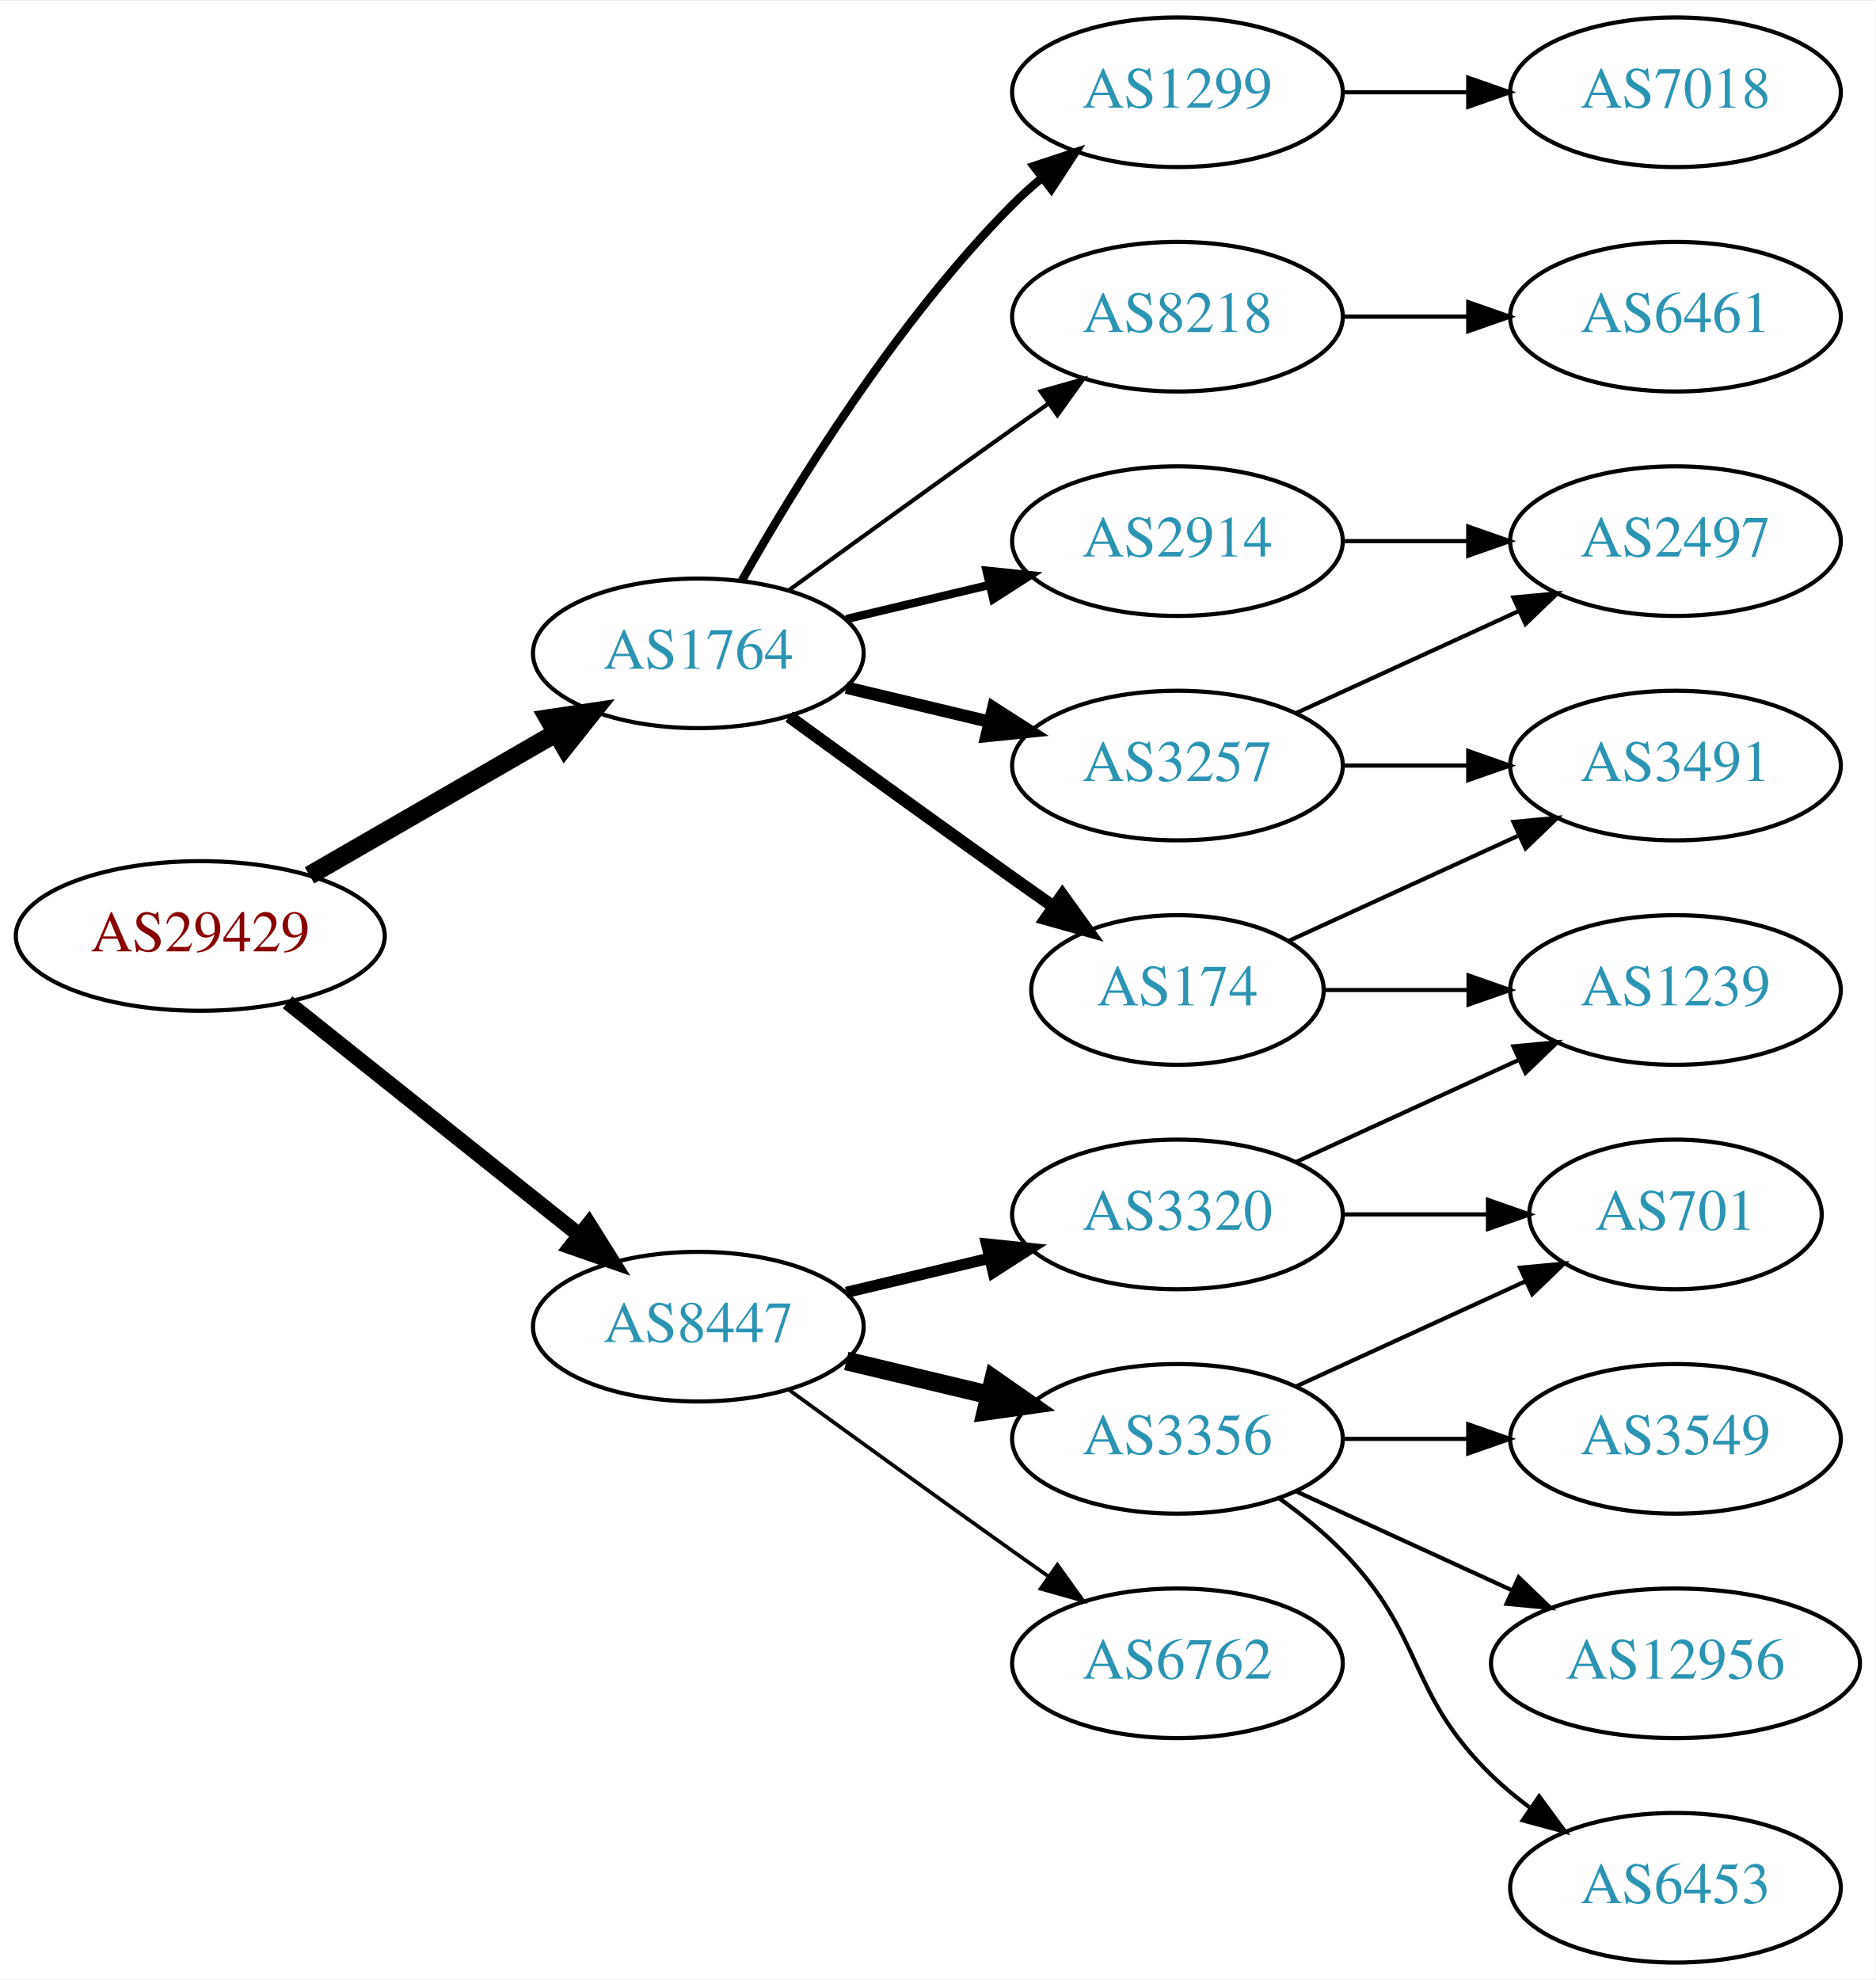
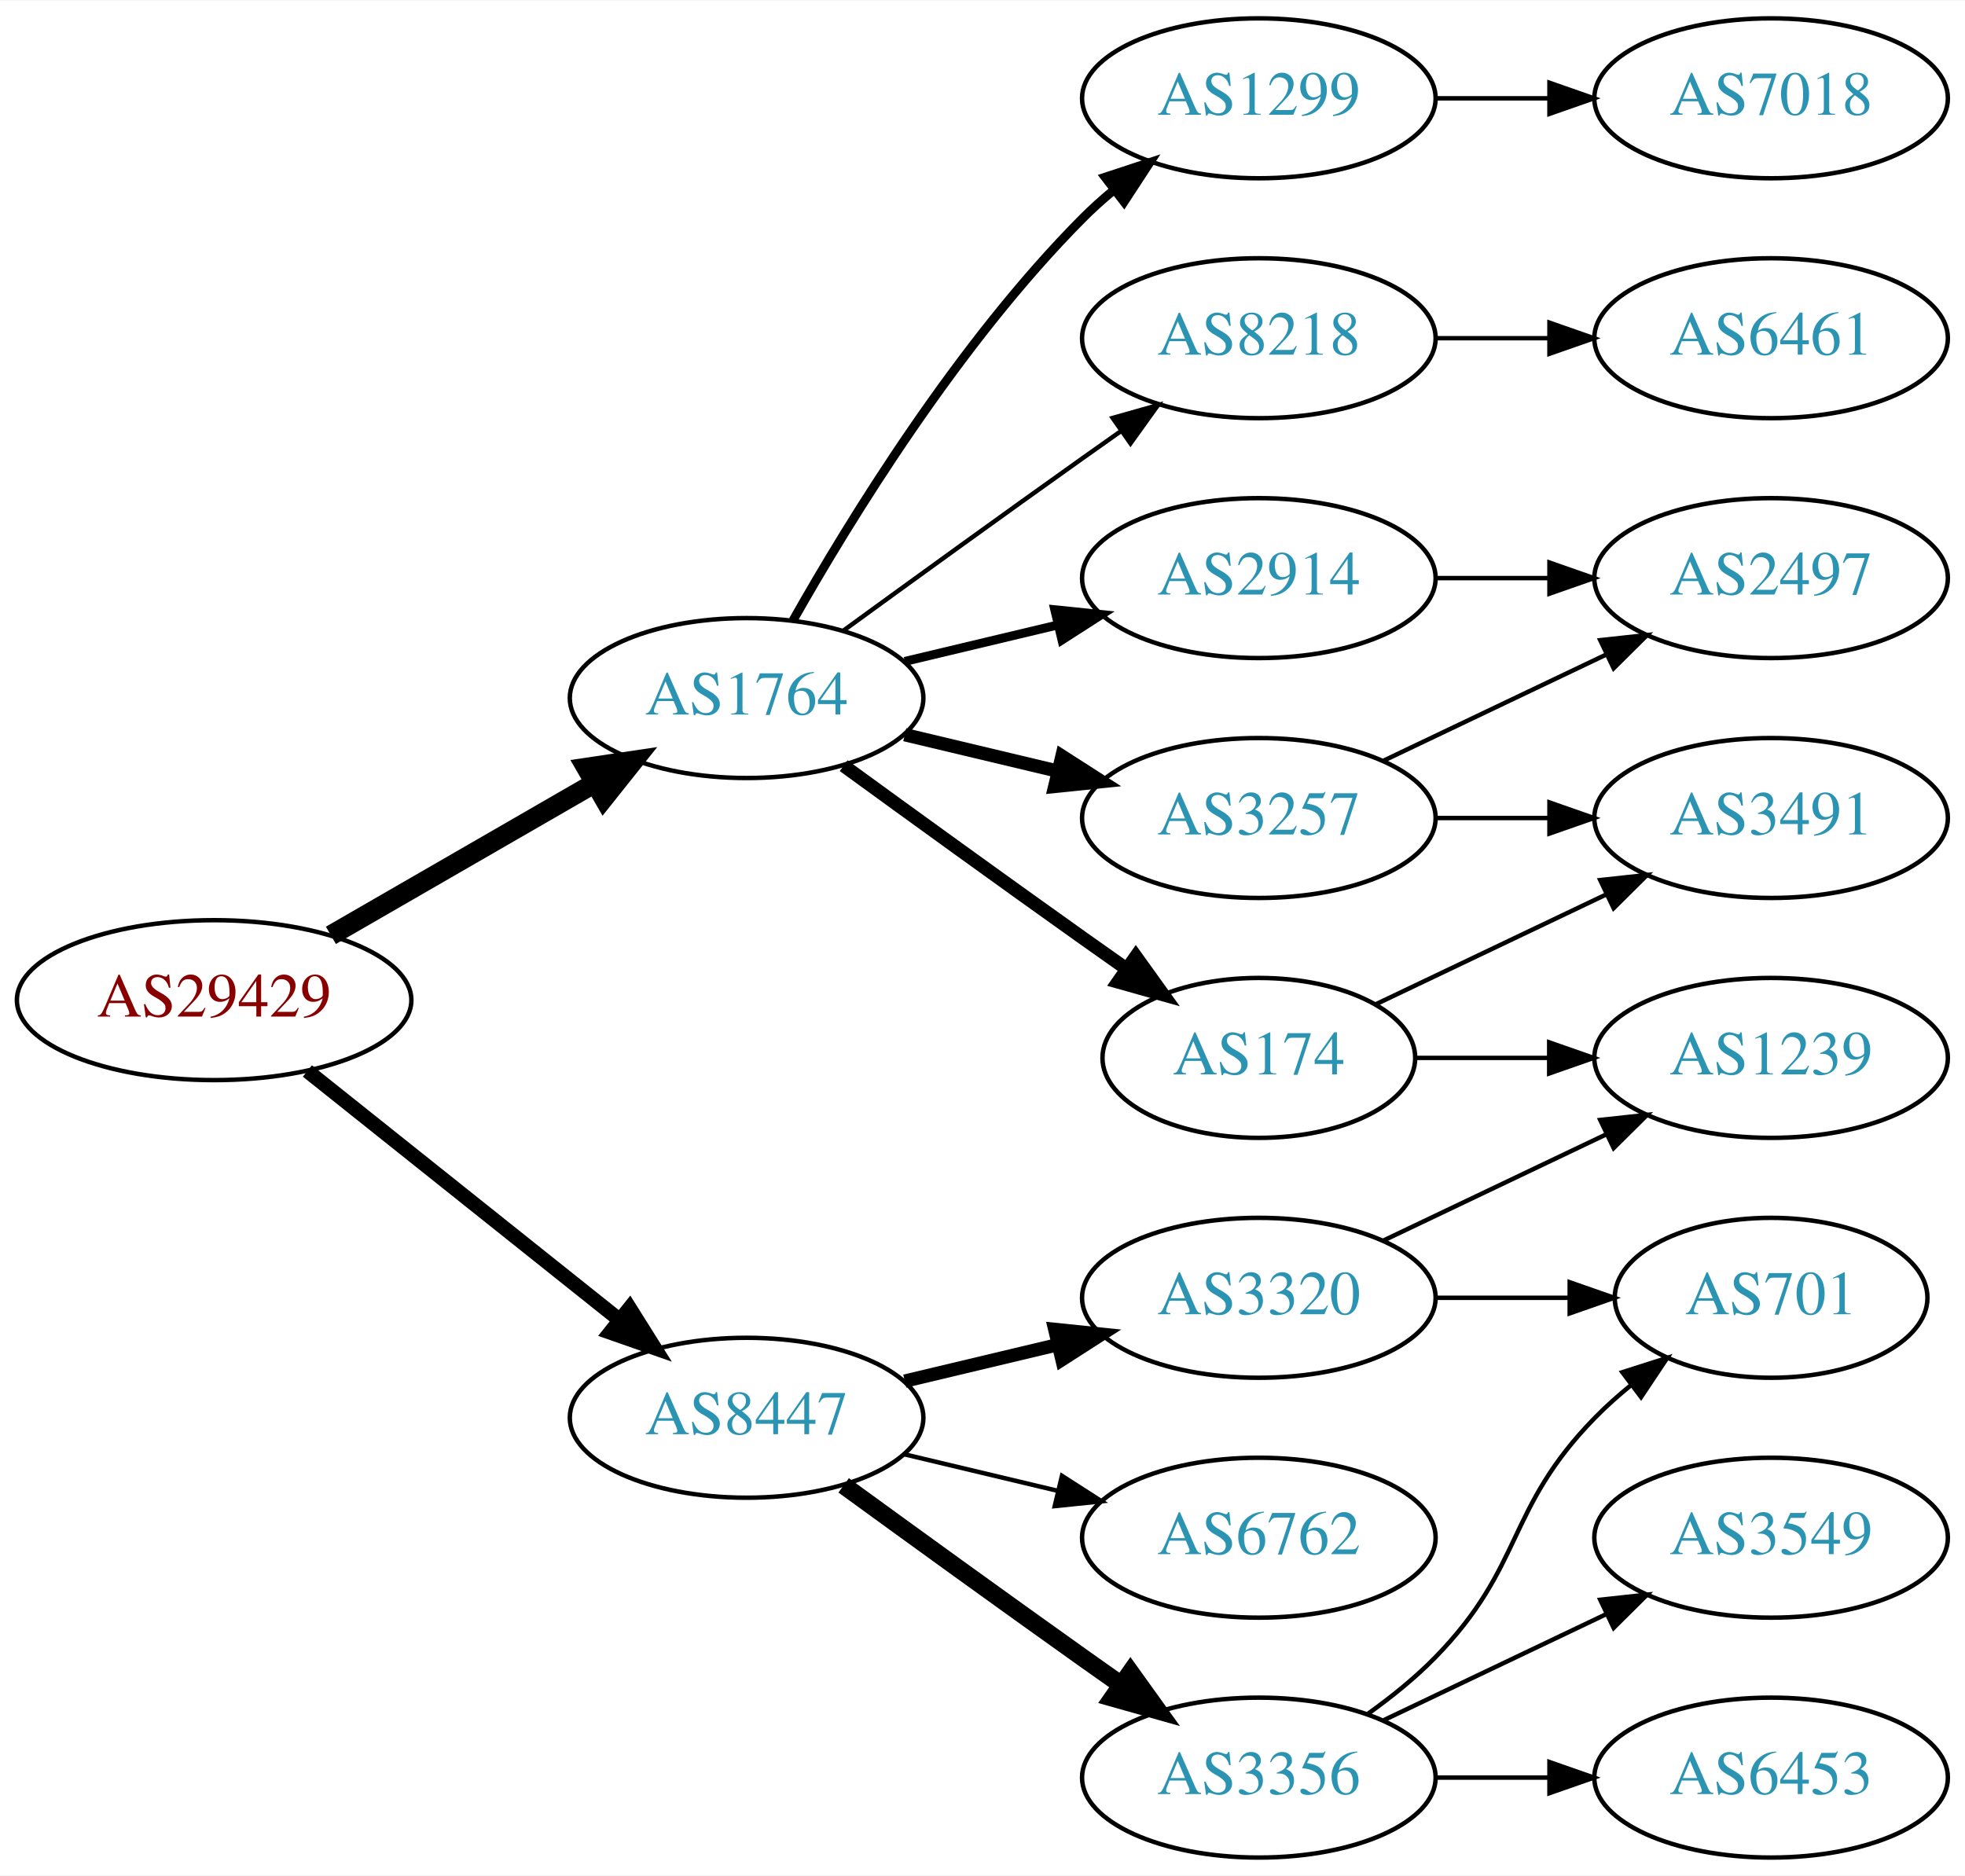
- <svg xmlns="http://www.w3.org/2000/svg" xmlns:xlink="http://www.w3.org/1999/xlink" width="451pt" height="476pt" viewBox="0.00 0.00 451.37 476.00">
-   <g id="graph0" class="graph" transform="scale(1 1) rotate(0) translate(4 472)">
-     <polygon fill="white" stroke="none" points="-4,4 -4,-472 447.37,-472 447.37,4 -4,4" />
+ <svg xmlns="http://www.w3.org/2000/svg" xmlns:xlink="http://www.w3.org/1999/xlink" width="442pt" height="422pt" viewBox="0.00 0.00 442.27 422.00">
+   <g id="graph0" class="graph" transform="scale(1 1) rotate(0) translate(4 418)">
+     <polygon fill="white" stroke="none" points="-4,4 -4,-418 438.271,-418 438.271,4 -4,4" />
    <g id="node1" class="node">
      <g id="a_node1">
        <a xlink:href="/asn/29429" xlink:title="AS29429 ~ Allianz Elementar Versicherungs AG [AT]">
-           <ellipse fill="#ffffff" stroke="black" cx="44.196" cy="-247" rx="44.393" ry="18" />
-           <text text-anchor="middle" x="44.196" y="-243.3" font-family="Times,serif" font-size="14.00" fill="#880000">AS29429</text>
+           <ellipse fill="#ffffff" stroke="black" cx="44.196" cy="-193" rx="44.393" ry="18" />
+           <text text-anchor="middle" x="44.196" y="-189.3" font-family="Times,serif" font-size="14.00" fill="#880000">AS29429</text>
        </a>
      </g>
    </g>
    <g id="node2" class="node">
      <g id="a_node2">
        <a xlink:href="/asn/1764" xlink:title="AS1764 ~ NEXTLAYER-AS [AT]">
-           <ellipse fill="#ffffff" stroke="black" cx="164.039" cy="-315" rx="39.794" ry="18" />
-           <text text-anchor="middle" x="164.039" y="-311.3" font-family="Times,serif" font-size="14.00" fill="#2c94b3">AS1764</text>
+           <ellipse fill="#ffffff" stroke="black" cx="164.039" cy="-261" rx="39.794" ry="18" />
+           <text text-anchor="middle" x="164.039" y="-257.3" font-family="Times,serif" font-size="14.00" fill="#2c94b3">AS1764</text>
        </a>
      </g>
    </g>
    <g id="edge1" class="edge">
-       <path fill="none" stroke="black" stroke-width="4.5" d="M70.476,-261.588C87.796,-271.582 110.947,-284.941 129.763,-295.799" />
-       <polygon fill="black" stroke="black" stroke-width="4.5" points="127.978,-299.314 138.607,-300.902 131.914,-292.493 127.978,-299.314" />
+       <path fill="none" stroke="black" stroke-width="4.5" d="M70.476,-207.588C87.796,-217.582 110.947,-230.941 129.763,-241.799" />
+       <polygon fill="black" stroke="black" stroke-width="4.5" points="127.978,-245.314 138.607,-246.902 131.914,-238.493 127.978,-245.314" />
    </g>
    <g id="node3" class="node">
      <g id="a_node3">
        <a xlink:href="/asn/8447" xlink:title="AS8447 ~ A1 Telekom Austria AG [AT]">
-           <ellipse fill="#ffffff" stroke="black" cx="164.039" cy="-153" rx="39.794" ry="18" />
-           <text text-anchor="middle" x="164.039" y="-149.3" font-family="Times,serif" font-size="14.00" fill="#2c94b3">AS8447</text>
+           <ellipse fill="#ffffff" stroke="black" cx="164.039" cy="-99" rx="39.794" ry="18" />
+           <text text-anchor="middle" x="164.039" y="-95.3" font-family="Times,serif" font-size="14.00" fill="#2c94b3">AS8447</text>
        </a>
      </g>
    </g>
    <g id="edge2" class="edge">
-       <path fill="none" stroke="black" stroke-width="3.682" d="M65.186,-231.054C84.518,-215.634 113.969,-192.141 135.512,-174.957" />
-       <polygon fill="black" stroke="black" stroke-width="3.682" points="137.708,-177.682 143.343,-168.71 133.343,-172.21 137.708,-177.682" />
+       <path fill="none" stroke="black" stroke-width="3.273" d="M65.186,-177.054C84.518,-161.634 113.969,-138.141 135.512,-120.957" />
+       <polygon fill="black" stroke="black" stroke-width="3.273" points="137.708,-123.682 143.343,-114.71 133.343,-118.21 137.708,-123.682" />
    </g>
    <g id="node4" class="node">
      <g id="a_node4">
        <a xlink:href="/asn/8218" xlink:title="AS8218 ~ legacy Neotelecoms [FR]">
-           <ellipse fill="#ffffff" stroke="black" cx="279.332" cy="-396" rx="39.794" ry="18" />
-           <text text-anchor="middle" x="279.332" y="-392.3" font-family="Times,serif" font-size="14.00" fill="#2c94b3">AS8218</text>
+           <ellipse fill="#ffffff" stroke="black" cx="279.332" cy="-342" rx="39.794" ry="18" />
+           <text text-anchor="middle" x="279.332" y="-338.3" font-family="Times,serif" font-size="14.00" fill="#2c94b3">AS8218</text>
        </a>
      </g>
    </g>
    <g id="edge3" class="edge">
-       <path fill="none" stroke="black" d="M185.887,-330.222C200.821,-341.091 221.435,-356.025 239.685,-369 242.506,-371.005 245.449,-373.085 248.397,-375.159" />
-       <polygon fill="black" stroke="black" points="246.424,-378.05 256.621,-380.926 250.443,-372.319 246.424,-378.05" />
+       <path fill="none" stroke="black" d="M185.887,-276.222C200.821,-287.091 221.435,-302.025 239.685,-315 242.506,-317.005 245.449,-319.085 248.397,-321.159" />
+       <polygon fill="black" stroke="black" points="246.424,-324.05 256.621,-326.926 250.443,-318.319 246.424,-324.05" />
    </g>
    <g id="node5" class="node">
      <g id="a_node5">
-         <a xlink:href="/asn/2914" xlink:title="AS2914 ~ NTT America, Inc. [US]">
-           <ellipse fill="#ffffff" stroke="black" cx="279.332" cy="-342" rx="39.794" ry="18" />
-           <text text-anchor="middle" x="279.332" y="-338.3" font-family="Times,serif" font-size="14.00" fill="#2c94b3">AS2914</text>
+         <a xlink:href="/asn/3257" xlink:title="AS3257 ~ GTT [DE]">
+           <ellipse fill="#ffffff" stroke="black" cx="279.332" cy="-234" rx="39.794" ry="18" />
+           <text text-anchor="middle" x="279.332" y="-230.3" font-family="Times,serif" font-size="14.00" fill="#2c94b3">AS3257</text>
        </a>
      </g>
    </g>
    <g id="edge4" class="edge">
-       <path fill="none" stroke="black" stroke-width="2" d="M199.646,-323.248C210.517,-325.838 222.671,-328.735 234.114,-331.462" />
-       <polygon fill="black" stroke="black" stroke-width="2" points="233.397,-334.889 243.936,-333.803 235.02,-328.08 233.397,-334.889" />
+       <path fill="none" stroke="black" stroke-width="3" d="M199.646,-252.752C210.517,-250.162 222.671,-247.265 234.114,-244.538" />
+       <polygon fill="black" stroke="black" stroke-width="3" points="235.02,-247.92 243.936,-242.197 233.397,-241.111 235.02,-247.92" />
    </g>
    <g id="node6" class="node">
      <g id="a_node6">
-         <a xlink:href="/asn/1299" xlink:title="AS1299 ~ Telia Carrier [EU]">
-           <ellipse fill="#ffffff" stroke="black" cx="279.332" cy="-450" rx="39.794" ry="18" />
-           <text text-anchor="middle" x="279.332" y="-446.3" font-family="Times,serif" font-size="14.00" fill="#2c94b3">AS1299</text>
+         <a xlink:href="/asn/174" xlink:title="AS174 ~ Cogent Communications [US]">
+           <ellipse fill="#ffffff" stroke="black" cx="279.332" cy="-180" rx="35.194" ry="18" />
+           <text text-anchor="middle" x="279.332" y="-176.3" font-family="Times,serif" font-size="14.00" fill="#2c94b3">AS174</text>
        </a>
      </g>
    </g>
    <g id="edge5" class="edge">
-       <path fill="none" stroke="black" stroke-width="2" d="M174.498,-332.49C187.28,-355.096 211.712,-394.886 239.685,-423 241.796,-425.121 244.092,-427.188 246.477,-429.171" />
-       <polygon fill="black" stroke="black" stroke-width="2" points="244.73,-432.242 254.793,-435.556 248.993,-426.69 244.73,-432.242" />
+       <path fill="none" stroke="black" stroke-width="3" d="M185.887,-245.778C200.821,-234.909 221.435,-219.975 239.685,-207 242.895,-204.718 246.264,-202.339 249.619,-199.982" />
+       <polygon fill="black" stroke="black" stroke-width="3" points="251.647,-202.834 257.83,-194.23 247.631,-197.101 251.647,-202.834" />
    </g>
    <g id="node7" class="node">
      <g id="a_node7">
-         <a xlink:href="/asn/174" xlink:title="AS174 ~ Cogent Communications [US]">
-           <ellipse fill="#ffffff" stroke="black" cx="279.332" cy="-234" rx="35.194" ry="18" />
-           <text text-anchor="middle" x="279.332" y="-230.3" font-family="Times,serif" font-size="14.00" fill="#2c94b3">AS174</text>
+         <a xlink:href="/asn/2914" xlink:title="AS2914 ~ NTT America, Inc. [US]">
+           <ellipse fill="#ffffff" stroke="black" cx="279.332" cy="-288" rx="39.794" ry="18" />
+           <text text-anchor="middle" x="279.332" y="-284.3" font-family="Times,serif" font-size="14.00" fill="#2c94b3">AS2914</text>
        </a>
      </g>
    </g>
    <g id="edge6" class="edge">
-       <path fill="none" stroke="black" stroke-width="3" d="M185.887,-299.778C200.821,-288.909 221.435,-273.975 239.685,-261 242.895,-258.718 246.264,-256.339 249.619,-253.982" />
-       <polygon fill="black" stroke="black" stroke-width="3" points="251.647,-256.834 257.83,-248.23 247.631,-251.101 251.647,-256.834" />
+       <path fill="none" stroke="black" stroke-width="2" d="M199.646,-269.248C210.517,-271.838 222.671,-274.735 234.114,-277.462" />
+       <polygon fill="black" stroke="black" stroke-width="2" points="233.397,-280.889 243.936,-279.803 235.02,-274.08 233.397,-280.889" />
    </g>
    <g id="node8" class="node">
      <g id="a_node8">
-         <a xlink:href="/asn/3257" xlink:title="AS3257 ~ GTT [DE]">
-           <ellipse fill="#ffffff" stroke="black" cx="279.332" cy="-288" rx="39.794" ry="18" />
-           <text text-anchor="middle" x="279.332" y="-284.3" font-family="Times,serif" font-size="14.00" fill="#2c94b3">AS3257</text>
+         <a xlink:href="/asn/1299" xlink:title="AS1299 ~ Telia Carrier [EU]">
+           <ellipse fill="#ffffff" stroke="black" cx="279.332" cy="-396" rx="39.794" ry="18" />
+           <text text-anchor="middle" x="279.332" y="-392.3" font-family="Times,serif" font-size="14.00" fill="#2c94b3">AS1299</text>
        </a>
      </g>
    </g>
    <g id="edge7" class="edge">
-       <path fill="none" stroke="black" stroke-width="3" d="M199.646,-306.752C210.517,-304.162 222.671,-301.265 234.114,-298.538" />
-       <polygon fill="black" stroke="black" stroke-width="3" points="235.02,-301.92 243.936,-296.197 233.397,-295.111 235.02,-301.92" />
+       <path fill="none" stroke="black" stroke-width="2" d="M174.498,-278.49C187.28,-301.096 211.712,-340.886 239.685,-369 241.796,-371.121 244.092,-373.188 246.477,-375.171" />
+       <polygon fill="black" stroke="black" stroke-width="2" points="244.73,-378.242 254.793,-381.556 248.993,-372.69 244.73,-378.242" />
    </g>
    <g id="node14" class="node">
      <g id="a_node14">
        <a xlink:href="/asn/3356" xlink:title="AS3356 ~ Level 3 Parent, LLC [US]">
-           <ellipse fill="#ffffff" stroke="black" cx="279.332" cy="-126" rx="39.794" ry="18" />
-           <text text-anchor="middle" x="279.332" y="-122.3" font-family="Times,serif" font-size="14.00" fill="#2c94b3">AS3356</text>
+           <ellipse fill="#ffffff" stroke="black" cx="279.332" cy="-18" rx="39.794" ry="18" />
+           <text text-anchor="middle" x="279.332" y="-14.3" font-family="Times,serif" font-size="14.00" fill="#2c94b3">AS3356</text>
        </a>
      </g>
    </g>
    <g id="edge15" class="edge">
-       <path fill="none" stroke="black" stroke-width="4.5" d="M199.646,-144.752C210.517,-142.162 222.671,-139.265 234.114,-136.538" />
-       <polygon fill="black" stroke="black" stroke-width="4.5" points="235.122,-140.346 243.936,-134.197 233.296,-132.685 235.122,-140.346" />
+       <path fill="none" stroke="black" stroke-width="4" d="M185.887,-83.778C200.821,-72.909 221.435,-57.975 239.685,-45 242.506,-42.995 245.449,-40.915 248.397,-38.841" />
+       <polygon fill="black" stroke="black" stroke-width="4" points="250.443,-41.681 256.621,-33.074 246.424,-35.95 250.443,-41.681" />
    </g>
    <g id="node15" class="node">
      <g id="a_node15">
        <a xlink:href="/asn/3320" xlink:title="AS3320 ~ DTAG [DE]">
-           <ellipse fill="#ffffff" stroke="black" cx="279.332" cy="-180" rx="39.794" ry="18" />
-           <text text-anchor="middle" x="279.332" y="-176.3" font-family="Times,serif" font-size="14.00" fill="#2c94b3">AS3320</text>
+           <ellipse fill="#ffffff" stroke="black" cx="279.332" cy="-126" rx="39.794" ry="18" />
+           <text text-anchor="middle" x="279.332" y="-122.3" font-family="Times,serif" font-size="14.00" fill="#2c94b3">AS3320</text>
        </a>
      </g>
    </g>
    <g id="edge16" class="edge">
-       <path fill="none" stroke="black" stroke-width="2.7" d="M199.646,-161.248C210.517,-163.838 222.671,-166.735 234.114,-169.462" />
-       <polygon fill="black" stroke="black" stroke-width="2.7" points="233.397,-172.889 243.936,-171.803 235.02,-166.08 233.397,-172.889" />
+       <path fill="none" stroke="black" stroke-width="3" d="M199.646,-107.248C210.517,-109.838 222.671,-112.735 234.114,-115.462" />
+       <polygon fill="black" stroke="black" stroke-width="3" points="233.397,-118.889 243.936,-117.803 235.02,-112.08 233.397,-118.889" />
    </g>
    <g id="node16" class="node">
      <g id="a_node16">
        <a xlink:href="/asn/6762" xlink:title="AS6762 ~ TELECOM ITALIA SPARKLE S.p.A. [IT]">
          <ellipse fill="#ffffff" stroke="black" cx="279.332" cy="-72" rx="39.794" ry="18" />
          <text text-anchor="middle" x="279.332" y="-68.3" font-family="Times,serif" font-size="14.00" fill="#2c94b3">AS6762</text>
        </a>
      </g>
    </g>
    <g id="edge17" class="edge">
-       <path fill="none" stroke="black" stroke-width="0.9" d="M185.887,-137.778C200.821,-126.909 221.435,-111.975 239.685,-99 242.506,-96.995 245.449,-94.915 248.397,-92.841" />
-       <polygon fill="black" stroke="black" stroke-width="0.9" points="250.443,-95.681 256.621,-87.074 246.424,-89.95 250.443,-95.681" />
+       <path fill="none" stroke="black" d="M199.646,-90.752C210.517,-88.162 222.671,-85.265 234.114,-82.538" />
+       <polygon fill="black" stroke="black" points="235.02,-85.92 243.936,-80.197 233.397,-79.111 235.02,-85.92" />
    </g>
    <g id="node9" class="node">
      <g id="a_node9">
        <a xlink:href="/asn/6461" xlink:title="AS6461 ~ Zayo Bandwidth [US]">
-           <ellipse fill="#ffffff" stroke="black" cx="399.174" cy="-396" rx="39.794" ry="18" />
-           <text text-anchor="middle" x="399.174" y="-392.3" font-family="Times,serif" font-size="14.00" fill="#2c94b3">AS6461</text>
+           <ellipse fill="#ffffff" stroke="black" cx="394.625" cy="-342" rx="39.794" ry="18" />
+           <text text-anchor="middle" x="394.625" y="-338.3" font-family="Times,serif" font-size="14.00" fill="#2c94b3">AS6461</text>
        </a>
      </g>
    </g>
    <g id="edge8" class="edge">
-       <path fill="none" stroke="black" d="M319.244,-396C328.798,-396 339.147,-396 349.11,-396" />
-       <polygon fill="black" stroke="black" points="349.302,-399.5 359.302,-396 349.302,-392.5 349.302,-399.5" />
-     </g>
-     <g id="node13" class="node">
-       <g id="a_node13">
-         <a xlink:href="/asn/2497" xlink:title="AS2497 ~ Internet Initiative Japan Inc. [JP]">
-           <ellipse fill="#ffffff" stroke="black" cx="399.174" cy="-342" rx="39.794" ry="18" />
-           <text text-anchor="middle" x="399.174" y="-338.3" font-family="Times,serif" font-size="14.00" fill="#2c94b3">AS2497</text>
-         </a>
-       </g>
-     </g>
-     <g id="edge14" class="edge">
-       <path fill="none" stroke="black" d="M319.244,-342C328.798,-342 339.147,-342 349.11,-342" />
-       <polygon fill="black" stroke="black" points="349.302,-345.5 359.302,-342 349.302,-338.5 349.302,-345.5" />
+       <path fill="none" stroke="black" d="M319.004,-342C327.207,-342 335.971,-342 344.503,-342" />
+       <polygon fill="black" stroke="black" points="344.742,-345.5 354.742,-342 344.742,-338.5 344.742,-345.5" />
    </g>
    <g id="node10" class="node">
      <g id="a_node10">
-         <a xlink:href="/asn/7018" xlink:title="AS7018 ~ AT&amp;T Services, Inc. [US]">
-           <ellipse fill="#ffffff" stroke="black" cx="399.174" cy="-450" rx="39.794" ry="18" />
-           <text text-anchor="middle" x="399.174" y="-446.3" font-family="Times,serif" font-size="14.00" fill="#2c94b3">AS7018</text>
+         <a xlink:href="/asn/2497" xlink:title="AS2497 ~ Internet Initiative Japan Inc. [JP]">
+           <ellipse fill="#ffffff" stroke="black" cx="394.625" cy="-288" rx="39.794" ry="18" />
+           <text text-anchor="middle" x="394.625" y="-284.3" font-family="Times,serif" font-size="14.00" fill="#2c94b3">AS2497</text>
        </a>
      </g>
    </g>
    <g id="edge9" class="edge">
-       <path fill="none" stroke="black" d="M319.244,-450C328.798,-450 339.147,-450 349.11,-450" />
-       <polygon fill="black" stroke="black" points="349.302,-453.5 359.302,-450 349.302,-446.5 349.302,-453.5" />
+       <path fill="none" stroke="black" d="M307.468,-246.934C322.462,-254.081 341.283,-263.052 357.506,-270.785" />
+       <polygon fill="black" stroke="black" points="356.177,-274.028 366.71,-275.171 359.188,-267.709 356.177,-274.028" />
    </g>
    <g id="node11" class="node">
      <g id="a_node11">
        <a xlink:href="/asn/3491" xlink:title="AS3491 ~ PCCW Global, Inc. [US]">
-           <ellipse fill="#ffffff" stroke="black" cx="399.174" cy="-288" rx="39.794" ry="18" />
-           <text text-anchor="middle" x="399.174" y="-284.3" font-family="Times,serif" font-size="14.00" fill="#2c94b3">AS3491</text>
+           <ellipse fill="#ffffff" stroke="black" cx="394.625" cy="-234" rx="39.794" ry="18" />
+           <text text-anchor="middle" x="394.625" y="-230.3" font-family="Times,serif" font-size="14.00" fill="#2c94b3">AS3491</text>
        </a>
      </g>
    </g>
    <g id="edge10" class="edge">
-       <path fill="none" stroke="black" d="M306.193,-245.851C322.313,-253.238 343.316,-262.862 361.181,-271.048" />
-       <polygon fill="black" stroke="black" points="360.183,-274.441 370.732,-275.425 363.099,-268.077 360.183,-274.441" />
+       <path fill="none" stroke="black" d="M319.004,-234C327.207,-234 335.971,-234 344.503,-234" />
+       <polygon fill="black" stroke="black" points="344.742,-237.5 354.742,-234 344.742,-230.5 344.742,-237.5" />
+     </g>
+     <g id="edge12" class="edge">
+       <path fill="none" stroke="black" d="M305.757,-192.119C321.059,-199.413 340.783,-208.814 357.665,-216.86" />
+       <polygon fill="black" stroke="black" points="356.172,-220.026 366.705,-221.169 359.184,-213.707 356.172,-220.026" />
    </g>
    <g id="node12" class="node">
      <g id="a_node12">
        <a xlink:href="/asn/1239" xlink:title="AS1239 ~ Sprint [US]">
-           <ellipse fill="#ffffff" stroke="black" cx="399.174" cy="-234" rx="39.794" ry="18" />
-           <text text-anchor="middle" x="399.174" y="-230.3" font-family="Times,serif" font-size="14.00" fill="#2c94b3">AS1239</text>
+           <ellipse fill="#ffffff" stroke="black" cx="394.625" cy="-180" rx="39.794" ry="18" />
+           <text text-anchor="middle" x="394.625" y="-176.3" font-family="Times,serif" font-size="14.00" fill="#2c94b3">AS1239</text>
        </a>
      </g>
    </g>
    <g id="edge11" class="edge">
-       <path fill="none" stroke="black" d="M314.733,-234C325.557,-234 337.725,-234 349.352,-234" />
-       <polygon fill="black" stroke="black" points="349.383,-237.5 359.383,-234 349.383,-230.5 349.383,-237.5" />
+       <path fill="none" stroke="black" d="M314.631,-180C324.008,-180 334.358,-180 344.393,-180" />
+       <polygon fill="black" stroke="black" points="344.681,-183.5 354.681,-180 344.681,-176.5 344.681,-183.5" />
    </g>
    <g id="edge13" class="edge">
-       <path fill="none" stroke="black" d="M319.244,-288C328.798,-288 339.147,-288 349.11,-288" />
-       <polygon fill="black" stroke="black" points="349.302,-291.5 359.302,-288 349.302,-284.5 349.302,-291.5" />
-     </g>
-     <g id="edge12" class="edge">
-       <path fill="none" stroke="black" d="M307.96,-300.661C323.917,-307.973 344.188,-317.261 361.471,-325.181" />
-       <polygon fill="black" stroke="black" points="360.169,-328.435 370.718,-329.419 363.085,-322.071 360.169,-328.435" />
+       <path fill="none" stroke="black" d="M319.004,-288C327.207,-288 335.971,-288 344.503,-288" />
+       <polygon fill="black" stroke="black" points="344.742,-291.5 354.742,-288 344.742,-284.5 344.742,-291.5" />
+     </g>
+     <g id="node13" class="node">
+       <g id="a_node13">
+         <a xlink:href="/asn/7018" xlink:title="AS7018 ~ AT&amp;T Services, Inc. [US]">
+           <ellipse fill="#ffffff" stroke="black" cx="394.625" cy="-396" rx="39.794" ry="18" />
+           <text text-anchor="middle" x="394.625" y="-392.3" font-family="Times,serif" font-size="14.00" fill="#2c94b3">AS7018</text>
+         </a>
+       </g>
+     </g>
+     <g id="edge14" class="edge">
+       <path fill="none" stroke="black" d="M319.004,-396C327.207,-396 335.971,-396 344.503,-396" />
+       <polygon fill="black" stroke="black" points="344.742,-399.5 354.742,-396 344.742,-392.5 344.742,-399.5" />
    </g>
    <g id="node17" class="node">
      <g id="a_node17">
-         <a xlink:href="/asn/3549" xlink:title="AS3549 ~ Level 3 Parent, LLC [US]">
-           <ellipse fill="#ffffff" stroke="black" cx="399.174" cy="-126" rx="39.794" ry="18" />
-           <text text-anchor="middle" x="399.174" y="-122.3" font-family="Times,serif" font-size="14.00" fill="#2c94b3">AS3549</text>
+         <a xlink:href="/asn/6453" xlink:title="AS6453 ~ TATA COMMUNICATIONS (AMERICA) INC [US]">
+           <ellipse fill="#ffffff" stroke="black" cx="394.625" cy="-18" rx="39.794" ry="18" />
+           <text text-anchor="middle" x="394.625" y="-14.3" font-family="Times,serif" font-size="14.00" fill="#2c94b3">AS6453</text>
        </a>
      </g>
    </g>
    <g id="edge18" class="edge">
-       <path fill="none" stroke="black" d="M319.244,-126C328.798,-126 339.147,-126 349.11,-126" />
-       <polygon fill="black" stroke="black" points="349.302,-129.5 359.302,-126 349.302,-122.5 349.302,-129.5" />
+       <path fill="none" stroke="black" d="M319.004,-18C327.207,-18 335.971,-18 344.503,-18" />
+       <polygon fill="black" stroke="black" points="344.742,-21.5 354.742,-18 344.742,-14.5 344.742,-21.5" />
    </g>
    <g id="node18" class="node">
      <g id="a_node18">
-         <a xlink:href="/asn/12956" xlink:title="AS12956 ~ TELXIUS [ES]">
-           <ellipse fill="#ffffff" stroke="black" cx="399.174" cy="-72" rx="44.393" ry="18" />
-           <text text-anchor="middle" x="399.174" y="-68.3" font-family="Times,serif" font-size="14.00" fill="#2c94b3">AS12956</text>
+         <a xlink:href="/asn/701" xlink:title="AS701 ~ UUNET [US]">
+           <ellipse fill="#ffffff" stroke="black" cx="394.625" cy="-126" rx="35.194" ry="18" />
+           <text text-anchor="middle" x="394.625" y="-122.3" font-family="Times,serif" font-size="14.00" fill="#2c94b3">AS701</text>
        </a>
      </g>
    </g>
    <g id="edge19" class="edge">
-       <path fill="none" stroke="black" d="M307.96,-113.339C323.458,-106.238 343.025,-97.272 359.971,-89.506" />
-       <polygon fill="black" stroke="black" points="361.441,-92.683 369.074,-85.335 358.525,-86.319 361.441,-92.683" />
+       <path fill="none" stroke="black" d="M303.926,-32.389C309.182,-36.148 314.513,-40.437 318.978,-45 339.151,-65.617 334.806,-78.383 354.978,-99 357.457,-101.534 360.204,-103.983 363.056,-106.304" />
+       <polygon fill="black" stroke="black" points="361.148,-109.248 371.242,-112.468 365.359,-103.657 361.148,-109.248" />
    </g>
    <g id="node19" class="node">
      <g id="a_node19">
-         <a xlink:href="/asn/6453" xlink:title="AS6453 ~ TATA COMMUNICATIONS (AMERICA) INC [US]">
-           <ellipse fill="#ffffff" stroke="black" cx="399.174" cy="-18" rx="39.794" ry="18" />
-           <text text-anchor="middle" x="399.174" y="-14.3" font-family="Times,serif" font-size="14.00" fill="#2c94b3">AS6453</text>
+         <a xlink:href="/asn/3549" xlink:title="AS3549 ~ Level 3 Parent, LLC [US]">
+           <ellipse fill="#ffffff" stroke="black" cx="394.625" cy="-72" rx="39.794" ry="18" />
+           <text text-anchor="middle" x="394.625" y="-68.3" font-family="Times,serif" font-size="14.00" fill="#2c94b3">AS3549</text>
        </a>
      </g>
    </g>
    <g id="edge20" class="edge">
-       <path fill="none" stroke="black" d="M303.926,-111.611C309.182,-107.852 314.513,-103.563 318.978,-99 339.151,-78.383 334.285,-65.094 354.978,-45 357.823,-42.237 360.997,-39.614 364.297,-37.166" />
-       <polygon fill="black" stroke="black" points="366.363,-39.993 372.645,-31.462 362.414,-34.214 366.363,-39.993" />
-     </g>
-     <g id="node20" class="node">
-       <g id="a_node20">
-         <a xlink:href="/asn/701" xlink:title="AS701 ~ UUNET [US]">
-           <ellipse fill="#ffffff" stroke="black" cx="399.174" cy="-180" rx="35.194" ry="18" />
-           <text text-anchor="middle" x="399.174" y="-176.3" font-family="Times,serif" font-size="14.00" fill="#2c94b3">AS701</text>
-         </a>
-       </g>
+       <path fill="none" stroke="black" d="M307.468,-30.934C322.462,-38.081 341.283,-47.052 357.506,-54.785" />
+       <polygon fill="black" stroke="black" points="356.177,-58.028 366.71,-59.171 359.188,-51.709 356.177,-58.028" />
+     </g>
+     <g id="edge22" class="edge">
+       <path fill="none" stroke="black" d="M307.468,-138.934C322.462,-146.081 341.283,-155.052 357.506,-162.785" />
+       <polygon fill="black" stroke="black" points="356.177,-166.028 366.71,-167.171 359.188,-159.709 356.177,-166.028" />
    </g>
    <g id="edge21" class="edge">
-       <path fill="none" stroke="black" d="M307.96,-138.661C324.377,-146.183 345.358,-155.798 362.955,-163.861" />
-       <polygon fill="black" stroke="black" points="361.783,-167.174 372.332,-168.158 364.7,-160.811 361.783,-167.174" />
-     </g>
-     <g id="edge23" class="edge">
-       <path fill="none" stroke="black" d="M307.96,-192.661C323.917,-199.973 344.188,-209.261 361.471,-217.181" />
-       <polygon fill="black" stroke="black" points="360.169,-220.435 370.718,-221.419 363.085,-214.071 360.169,-220.435" />
-     </g>
-     <g id="edge22" class="edge">
-       <path fill="none" stroke="black" d="M319.244,-180C330.331,-180 342.491,-180 353.873,-180" />
-       <polygon fill="black" stroke="black" points="354.055,-183.5 364.055,-180 354.055,-176.5 354.055,-183.5" />
+       <path fill="none" stroke="black" d="M319.004,-126C328.709,-126 339.2,-126 349.163,-126" />
+       <polygon fill="black" stroke="black" points="349.299,-129.5 359.299,-126 349.299,-122.5 349.299,-129.5" />
    </g>
  </g>
</svg>
